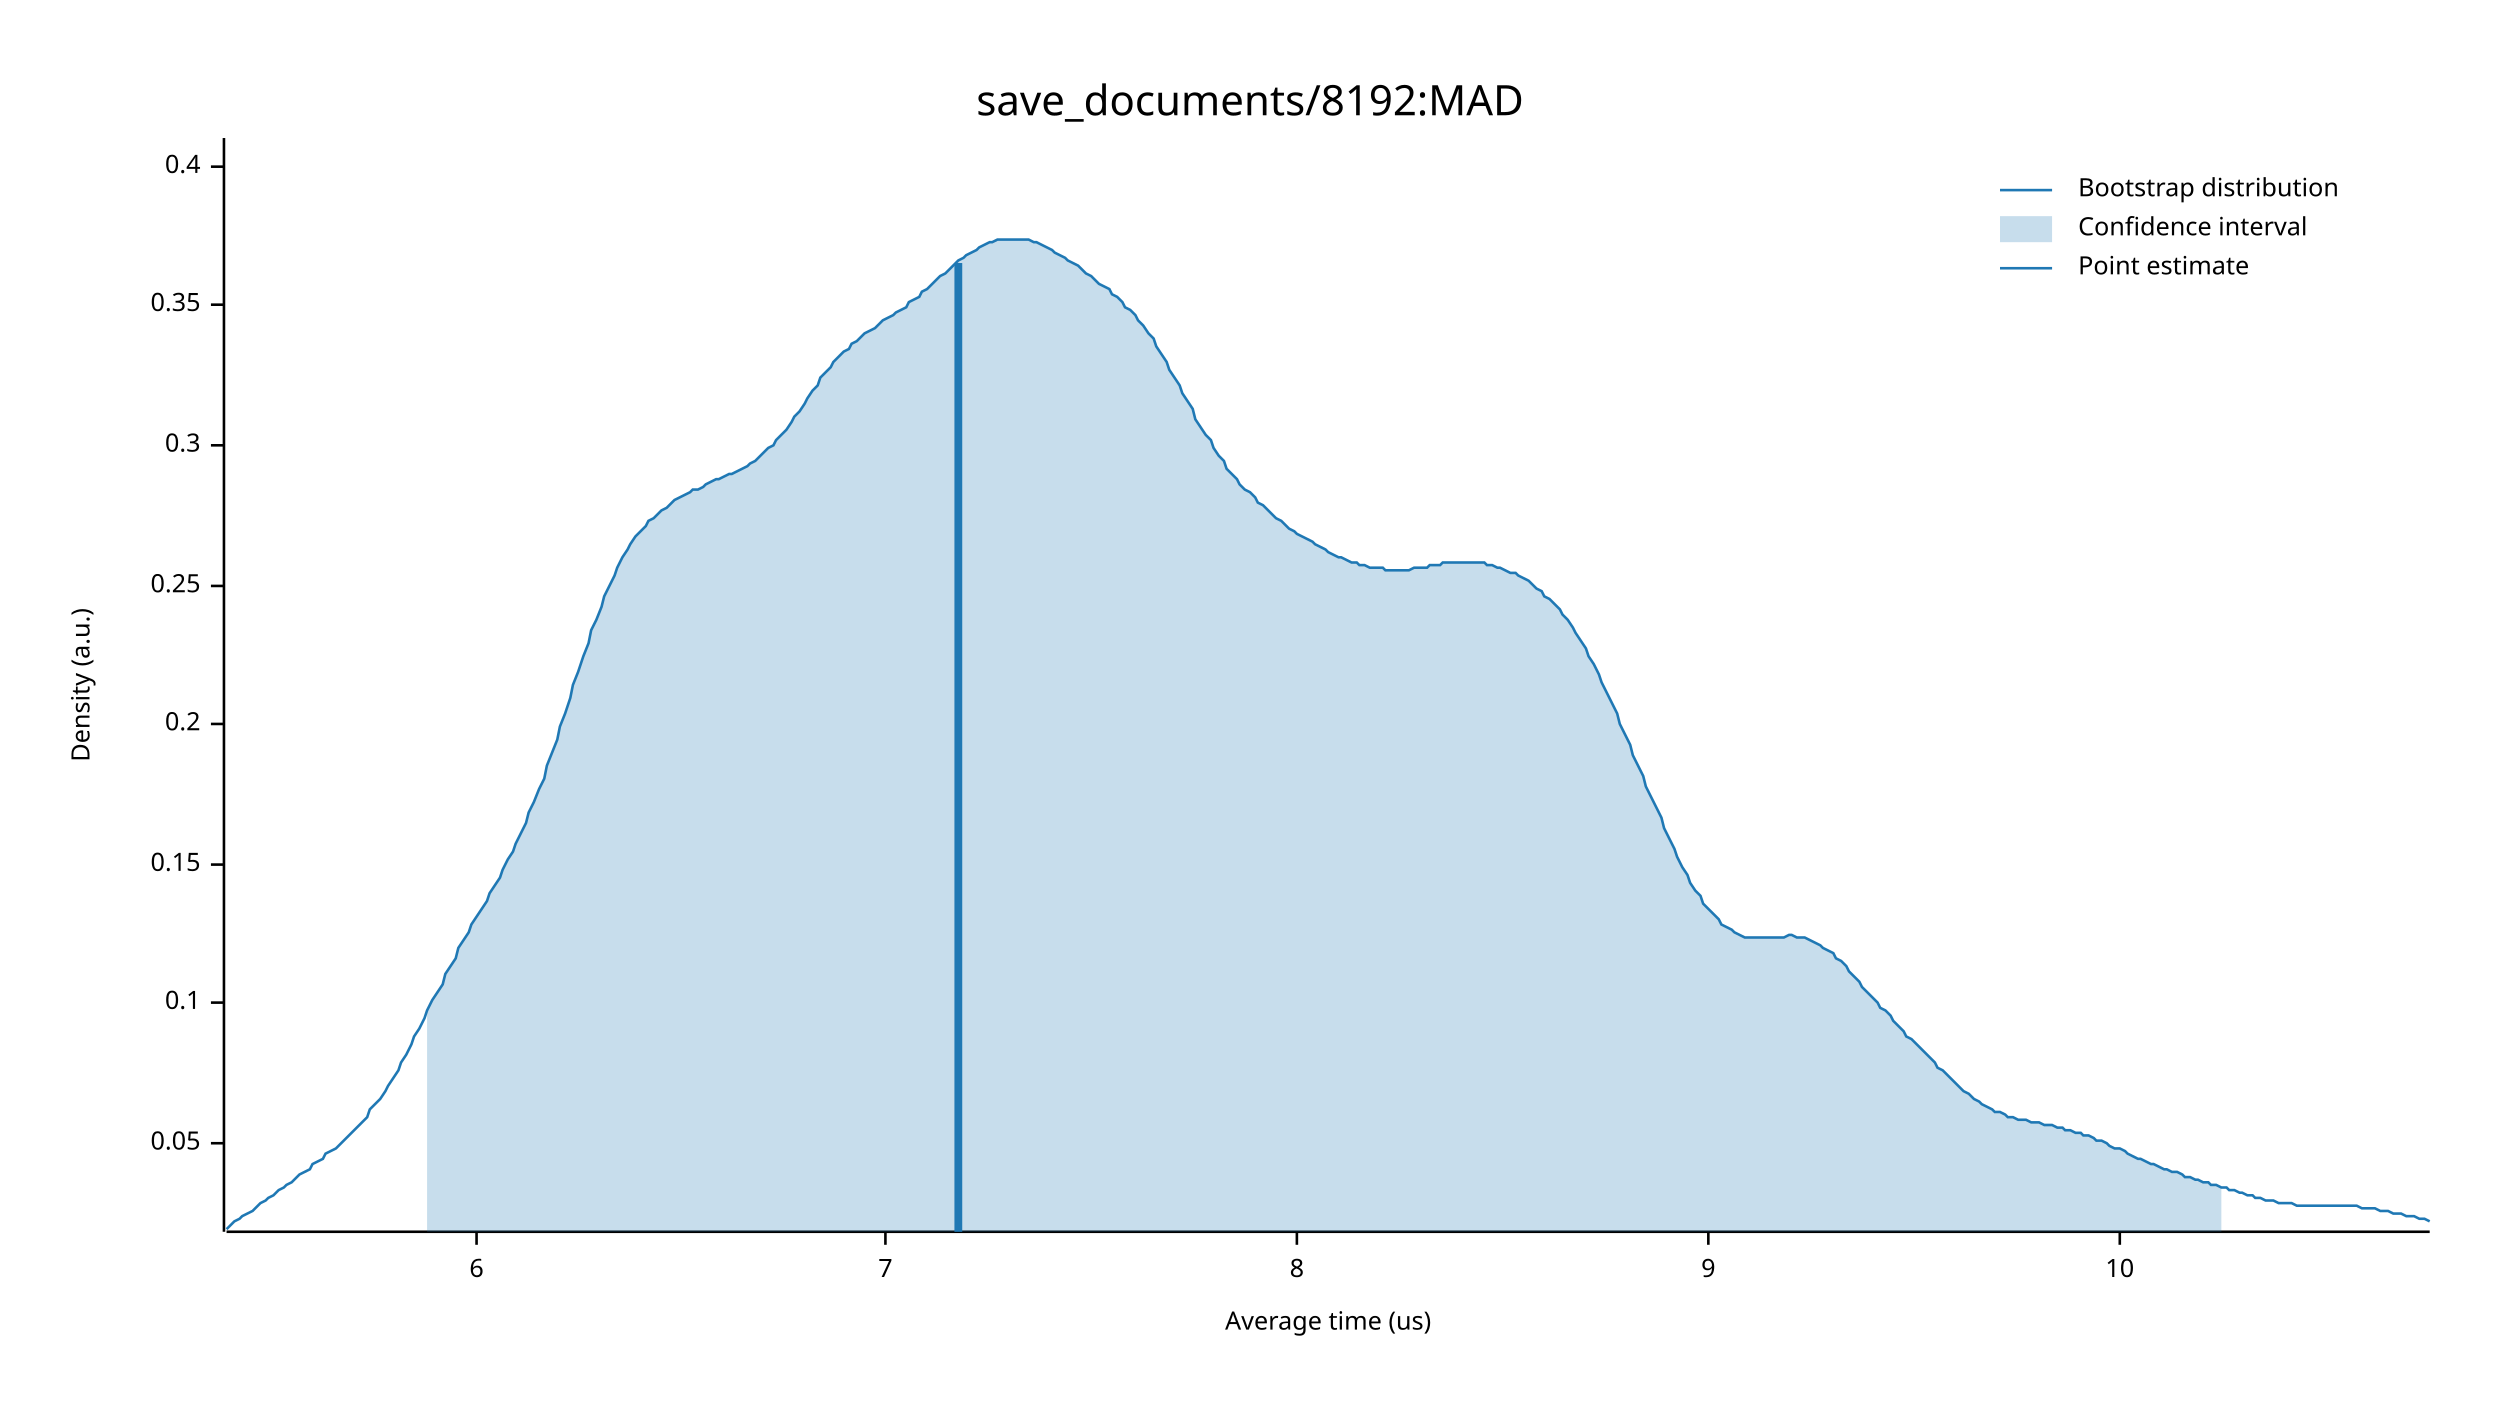
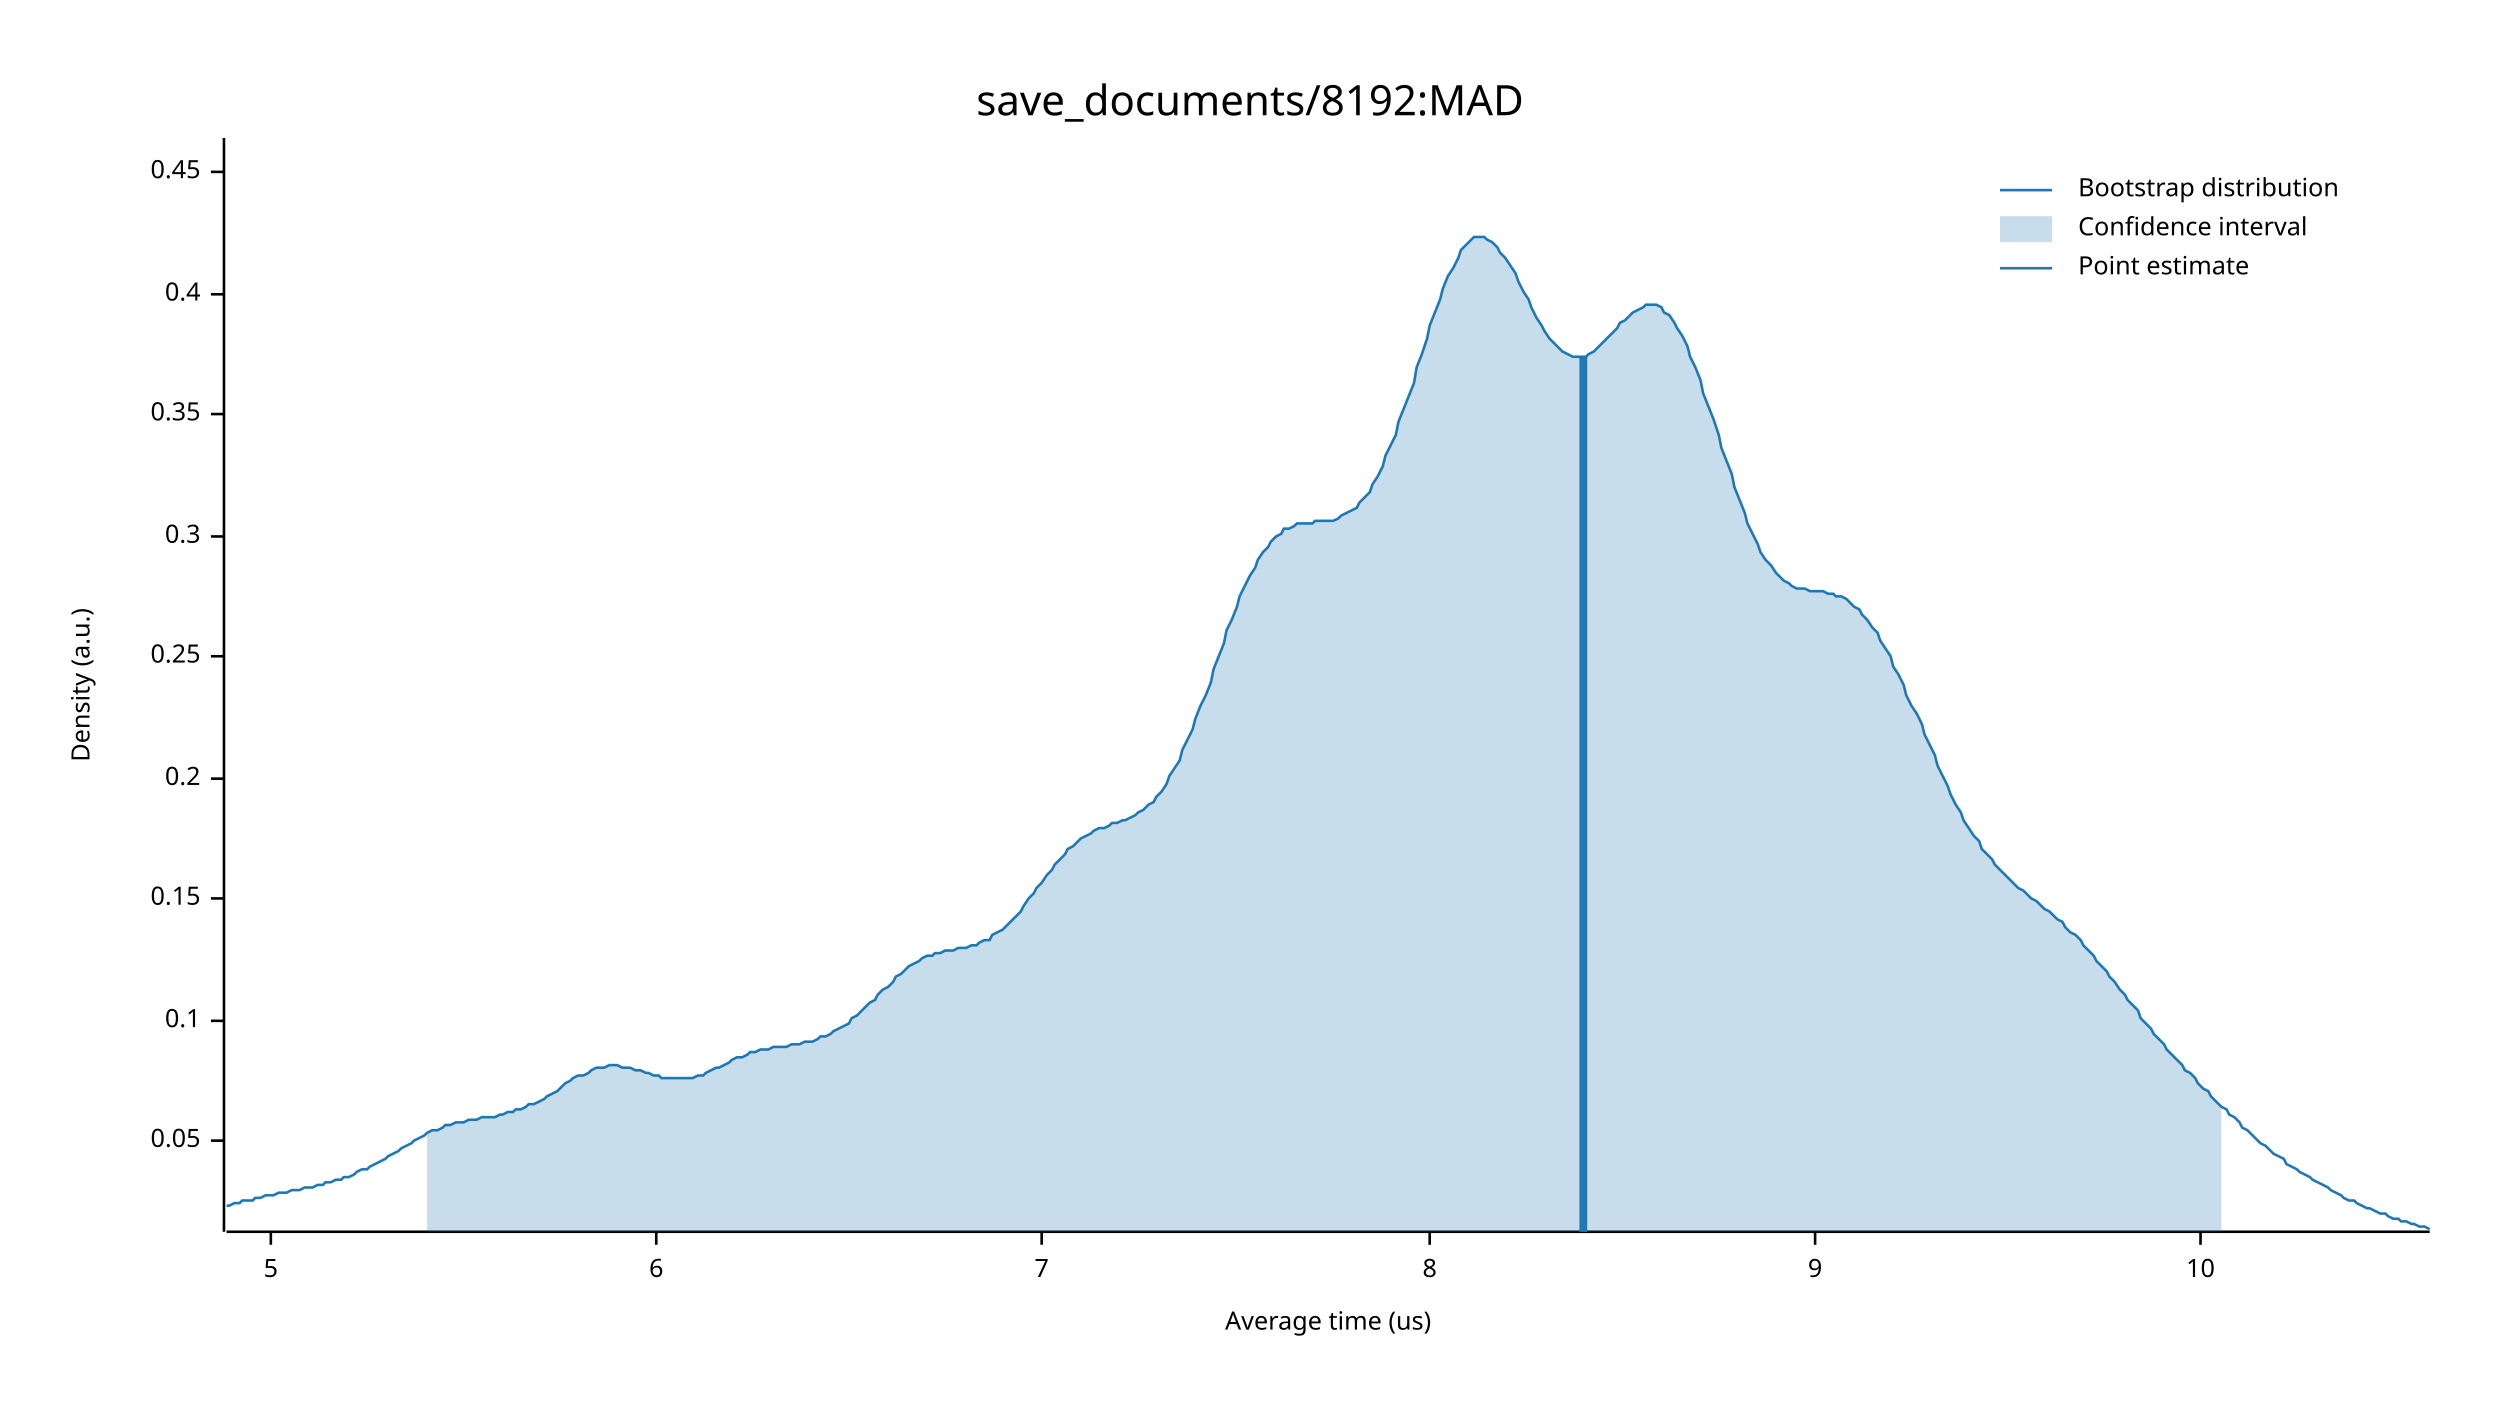
<svg xmlns="http://www.w3.org/2000/svg" width="960" height="540" viewBox="0 0 960 540">
  <text x="480" y="32" dy="0.76em" text-anchor="middle" font-family="sans-serif" font-size="16.129" opacity="1" fill="#000000">
save_documents/8192:MAD
</text>
  <text x="27" y="263" dy="0.76em" text-anchor="middle" font-family="sans-serif" font-size="9.677" opacity="1" fill="#000000" transform="rotate(270, 27, 263)">
Density (a.u.)
</text>
  <text x="510" y="513" dy="-0.5ex" text-anchor="middle" font-family="sans-serif" font-size="9.677" opacity="1" fill="#000000">
Average time (us)
</text>
  <polyline fill="none" opacity="1" stroke="#000000" stroke-width="1" points="86,53 86,473 " />
-   <text x="77" y="439" dy="0.5ex" text-anchor="end" font-family="sans-serif" font-size="9.677" opacity="1" fill="#000000">
+   <text x="77" y="438" dy="0.5ex" text-anchor="end" font-family="sans-serif" font-size="9.677" opacity="1" fill="#000000">
0.05
</text>
-   <polyline fill="none" opacity="1" stroke="#000000" stroke-width="1" points="81,439 86,439 " />
-   <text x="77" y="385" dy="0.5ex" text-anchor="end" font-family="sans-serif" font-size="9.677" opacity="1" fill="#000000">
+   <polyline fill="none" opacity="1" stroke="#000000" stroke-width="1" points="81,438 86,438 " />
+   <text x="77" y="392" dy="0.5ex" text-anchor="end" font-family="sans-serif" font-size="9.677" opacity="1" fill="#000000">
0.1
</text>
-   <polyline fill="none" opacity="1" stroke="#000000" stroke-width="1" points="81,385 86,385 " />
-   <text x="77" y="332" dy="0.5ex" text-anchor="end" font-family="sans-serif" font-size="9.677" opacity="1" fill="#000000">
+   <polyline fill="none" opacity="1" stroke="#000000" stroke-width="1" points="81,392 86,392 " />
+   <text x="77" y="345" dy="0.5ex" text-anchor="end" font-family="sans-serif" font-size="9.677" opacity="1" fill="#000000">
0.15
</text>
-   <polyline fill="none" opacity="1" stroke="#000000" stroke-width="1" points="81,332 86,332 " />
-   <text x="77" y="278" dy="0.5ex" text-anchor="end" font-family="sans-serif" font-size="9.677" opacity="1" fill="#000000">
+   <polyline fill="none" opacity="1" stroke="#000000" stroke-width="1" points="81,345 86,345 " />
+   <text x="77" y="299" dy="0.5ex" text-anchor="end" font-family="sans-serif" font-size="9.677" opacity="1" fill="#000000">
0.2
</text>
-   <polyline fill="none" opacity="1" stroke="#000000" stroke-width="1" points="81,278 86,278 " />
-   <text x="77" y="225" dy="0.5ex" text-anchor="end" font-family="sans-serif" font-size="9.677" opacity="1" fill="#000000">
+   <polyline fill="none" opacity="1" stroke="#000000" stroke-width="1" points="81,299 86,299 " />
+   <text x="77" y="252" dy="0.5ex" text-anchor="end" font-family="sans-serif" font-size="9.677" opacity="1" fill="#000000">
0.25
</text>
-   <polyline fill="none" opacity="1" stroke="#000000" stroke-width="1" points="81,225 86,225 " />
-   <text x="77" y="171" dy="0.5ex" text-anchor="end" font-family="sans-serif" font-size="9.677" opacity="1" fill="#000000">
+   <polyline fill="none" opacity="1" stroke="#000000" stroke-width="1" points="81,252 86,252 " />
+   <text x="77" y="206" dy="0.5ex" text-anchor="end" font-family="sans-serif" font-size="9.677" opacity="1" fill="#000000">
0.3
</text>
-   <polyline fill="none" opacity="1" stroke="#000000" stroke-width="1" points="81,171 86,171 " />
-   <text x="77" y="117" dy="0.5ex" text-anchor="end" font-family="sans-serif" font-size="9.677" opacity="1" fill="#000000">
+   <polyline fill="none" opacity="1" stroke="#000000" stroke-width="1" points="81,206 86,206 " />
+   <text x="77" y="159" dy="0.5ex" text-anchor="end" font-family="sans-serif" font-size="9.677" opacity="1" fill="#000000">
0.35
</text>
-   <polyline fill="none" opacity="1" stroke="#000000" stroke-width="1" points="81,117 86,117 " />
-   <text x="77" y="64" dy="0.5ex" text-anchor="end" font-family="sans-serif" font-size="9.677" opacity="1" fill="#000000">
+   <polyline fill="none" opacity="1" stroke="#000000" stroke-width="1" points="81,159 86,159 " />
+   <text x="77" y="113" dy="0.5ex" text-anchor="end" font-family="sans-serif" font-size="9.677" opacity="1" fill="#000000">
0.4
</text>
-   <polyline fill="none" opacity="1" stroke="#000000" stroke-width="1" points="81,64 86,64 " />
+   <polyline fill="none" opacity="1" stroke="#000000" stroke-width="1" points="81,113 86,113 " />
+   <text x="77" y="66" dy="0.5ex" text-anchor="end" font-family="sans-serif" font-size="9.677" opacity="1" fill="#000000">
+ 0.45
+ </text>
+   <polyline fill="none" opacity="1" stroke="#000000" stroke-width="1" points="81,66 86,66 " />
  <polyline fill="none" opacity="1" stroke="#000000" stroke-width="1" points="87,473 933,473 " />
-   <text x="183" y="483" dy="0.76em" text-anchor="middle" font-family="sans-serif" font-size="9.677" opacity="1" fill="#000000">
+   <text x="104" y="483" dy="0.76em" text-anchor="middle" font-family="sans-serif" font-size="9.677" opacity="1" fill="#000000">
+ 5
+ </text>
+   <polyline fill="none" opacity="1" stroke="#000000" stroke-width="1" points="104,473 104,478 " />
+   <text x="252" y="483" dy="0.76em" text-anchor="middle" font-family="sans-serif" font-size="9.677" opacity="1" fill="#000000">
6
</text>
-   <polyline fill="none" opacity="1" stroke="#000000" stroke-width="1" points="183,473 183,478 " />
-   <text x="340" y="483" dy="0.76em" text-anchor="middle" font-family="sans-serif" font-size="9.677" opacity="1" fill="#000000">
+   <polyline fill="none" opacity="1" stroke="#000000" stroke-width="1" points="252,473 252,478 " />
+   <text x="400" y="483" dy="0.76em" text-anchor="middle" font-family="sans-serif" font-size="9.677" opacity="1" fill="#000000">
7
</text>
-   <polyline fill="none" opacity="1" stroke="#000000" stroke-width="1" points="340,473 340,478 " />
-   <text x="498" y="483" dy="0.76em" text-anchor="middle" font-family="sans-serif" font-size="9.677" opacity="1" fill="#000000">
+   <polyline fill="none" opacity="1" stroke="#000000" stroke-width="1" points="400,473 400,478 " />
+   <text x="549" y="483" dy="0.76em" text-anchor="middle" font-family="sans-serif" font-size="9.677" opacity="1" fill="#000000">
8
</text>
-   <polyline fill="none" opacity="1" stroke="#000000" stroke-width="1" points="498,473 498,478 " />
-   <text x="656" y="483" dy="0.76em" text-anchor="middle" font-family="sans-serif" font-size="9.677" opacity="1" fill="#000000">
+   <polyline fill="none" opacity="1" stroke="#000000" stroke-width="1" points="549,473 549,478 " />
+   <text x="697" y="483" dy="0.76em" text-anchor="middle" font-family="sans-serif" font-size="9.677" opacity="1" fill="#000000">
9
</text>
-   <polyline fill="none" opacity="1" stroke="#000000" stroke-width="1" points="656,473 656,478 " />
-   <text x="814" y="483" dy="0.76em" text-anchor="middle" font-family="sans-serif" font-size="9.677" opacity="1" fill="#000000">
+   <polyline fill="none" opacity="1" stroke="#000000" stroke-width="1" points="697,473 697,478 " />
+   <text x="845" y="483" dy="0.76em" text-anchor="middle" font-family="sans-serif" font-size="9.677" opacity="1" fill="#000000">
10
</text>
-   <polyline fill="none" opacity="1" stroke="#000000" stroke-width="1" points="814,473 814,478 " />
-   <polyline fill="none" opacity="1" stroke="#1F78B4" stroke-width="1" points="87,472 88,471 90,469 92,468 93,467 95,466 97,465 98,464 100,462 102,461 103,460 105,459 107,457 109,456 110,455 112,454 114,452 115,451 117,450 119,449 120,447 122,446 124,445 125,443 127,442 129,441 131,439 132,438 134,436 136,434 137,433 139,431 141,429 142,426 144,424 146,422 148,419 149,417 151,414 153,411 154,408 156,405 158,401 159,398 161,395 163,391 164,388 166,384 168,381 170,378 171,374 173,371 175,368 176,364 178,361 180,358 181,355 183,352 185,349 187,346 188,343 190,340 192,337 193,334 195,330 197,327 198,324 200,320 202,316 203,312 205,308 207,303 209,299 210,294 212,289 214,284 215,279 217,274 219,268 220,263 222,258 224,252 226,247 227,242 229,238 231,233 232,229 234,225 236,221 237,218 239,214 241,211 242,209 244,206 246,204 248,202 249,200 251,199 253,197 254,196 256,195 258,193 259,192 261,191 263,190 265,189 266,188 268,188 270,187 271,186 273,185 275,184 276,184 278,183 280,182 281,182 283,181 285,180 287,179 288,178 290,177 292,175 293,174 295,172 297,171 298,169 300,167 302,165 304,162 305,160 307,158 309,155 310,153 312,150 314,148 315,145 317,143 319,141 320,139 322,137 324,135 326,134 327,132 329,131 331,129 332,128 334,127 336,126 337,125 339,123 341,122 343,121 344,120 346,119 348,118 349,116 351,115 353,114 354,112 356,111 358,109 359,108 361,106 363,105 365,103 366,102 368,100 370,99 371,98 373,97 375,96 376,95 378,94 380,93 381,93 383,92 385,92 387,92 388,92 390,92 392,92 393,92 395,92 397,93 398,93 400,94 402,95 404,96 405,97 407,98 409,99 410,100 412,101 414,102 415,103 417,105 419,106 420,107 422,109 424,110 426,111 427,113 429,114 431,116 432,118 434,119 436,121 437,123 439,125 441,128 443,130 444,133 446,136 448,139 449,142 451,145 453,148 454,151 456,154 458,157 459,161 461,164 463,167 465,169 466,172 468,175 470,177 471,180 473,182 475,184 476,186 478,188 480,189 482,191 483,193 485,194 487,196 488,197 490,199 492,200 493,201 495,203 497,204 498,205 500,206 502,207 504,208 505,209 507,210 509,211 510,212 512,213 514,214 515,214 517,215 519,216 521,216 522,217 524,217 526,218 527,218 529,218 531,218 532,219 534,219 536,219 537,219 539,219 541,219 543,218 544,218 546,218 548,218 549,217 551,217 553,217 554,216 556,216 558,216 560,216 561,216 563,216 565,216 566,216 568,216 570,216 571,217 573,217 575,218 576,218 578,219 580,220 582,220 583,221 585,222 587,223 588,224 590,226 592,227 593,229 595,230 597,232 599,234 600,236 602,238 604,241 605,243 607,246 609,249 610,252 612,255 614,259 615,262 617,266 619,270 621,274 622,278 624,282 626,286 627,290 629,294 631,298 632,302 634,306 636,310 638,314 639,318 641,322 643,326 644,329 646,333 648,336 649,339 651,342 653,344 654,347 656,349 658,351 660,353 661,355 663,356 665,357 666,358 668,359 670,360 671,360 673,360 675,360 676,360 678,360 680,360 682,360 683,360 685,360 687,359 688,359 690,360 692,360 693,360 695,361 697,362 699,363 700,364 702,365 704,366 705,368 707,369 709,371 710,373 712,375 714,377 715,379 717,381 719,383 721,385 722,387 724,388 726,390 727,392 729,394 731,396 732,398 734,399 736,401 738,403 739,404 741,406 743,408 744,410 746,411 748,413 749,414 751,416 753,418 754,419 756,420 758,422 760,423 761,424 763,425 765,426 766,427 768,427 770,428 771,429 773,429 775,430 777,430 778,430 780,431 782,431 783,431 785,432 787,432 788,432 790,433 792,433 793,434 795,434 797,435 799,435 800,436 802,436 804,437 805,438 807,438 809,439 810,440 812,441 814,441 816,442 817,443 819,444 821,445 822,445 824,446 826,447 827,447 829,448 831,449 832,449 834,450 836,450 838,451 839,452 841,452 843,453 844,453 846,454 848,454 849,455 851,455 853,456 855,456 856,457 858,457 860,458 861,458 863,459 865,459 866,460 868,460 870,461 871,461 873,461 875,462 877,462 878,462 880,462 882,463 883,463 885,463 887,463 888,463 890,463 892,463 894,463 895,463 897,463 899,463 900,463 902,463 904,463 905,463 907,464 909,464 910,464 912,464 914,465 916,465 917,465 919,466 921,466 922,466 924,467 926,467 927,467 929,468 931,468 933,469 " />
-   <polygon opacity="0.25" fill="#1F78B4" points="164,388 166,384 168,381 170,378 171,374 173,371 175,368 176,364 178,361 180,358 181,355 183,352 185,349 187,346 188,343 190,340 192,337 193,334 195,330 197,327 198,324 200,320 202,316 203,312 205,308 207,303 209,299 210,294 212,289 214,284 215,279 217,274 219,268 220,263 222,258 224,252 226,247 227,242 229,238 231,233 232,229 234,225 236,221 237,218 239,214 241,211 242,209 244,206 246,204 248,202 249,200 251,199 253,197 254,196 256,195 258,193 259,192 261,191 263,190 265,189 266,188 268,188 270,187 271,186 273,185 275,184 276,184 278,183 280,182 281,182 283,181 285,180 287,179 288,178 290,177 292,175 293,174 295,172 297,171 298,169 300,167 302,165 304,162 305,160 307,158 309,155 310,153 312,150 314,148 315,145 317,143 319,141 320,139 322,137 324,135 326,134 327,132 329,131 331,129 332,128 334,127 336,126 337,125 339,123 341,122 343,121 344,120 346,119 348,118 349,116 351,115 353,114 354,112 356,111 358,109 359,108 361,106 363,105 365,103 366,102 368,100 370,99 371,98 373,97 375,96 376,95 378,94 380,93 381,93 383,92 385,92 387,92 388,92 390,92 392,92 393,92 395,92 397,93 398,93 400,94 402,95 404,96 405,97 407,98 409,99 410,100 412,101 414,102 415,103 417,105 419,106 420,107 422,109 424,110 426,111 427,113 429,114 431,116 432,118 434,119 436,121 437,123 439,125 441,128 443,130 444,133 446,136 448,139 449,142 451,145 453,148 454,151 456,154 458,157 459,161 461,164 463,167 465,169 466,172 468,175 470,177 471,180 473,182 475,184 476,186 478,188 480,189 482,191 483,193 485,194 487,196 488,197 490,199 492,200 493,201 495,203 497,204 498,205 500,206 502,207 504,208 505,209 507,210 509,211 510,212 512,213 514,214 515,214 517,215 519,216 521,216 522,217 524,217 526,218 527,218 529,218 531,218 532,219 534,219 536,219 537,219 539,219 541,219 543,218 544,218 546,218 548,218 549,217 551,217 553,217 554,216 556,216 558,216 560,216 561,216 563,216 565,216 566,216 568,216 570,216 571,217 573,217 575,218 576,218 578,219 580,220 582,220 583,221 585,222 587,223 588,224 590,226 592,227 593,229 595,230 597,232 599,234 600,236 602,238 604,241 605,243 607,246 609,249 610,252 612,255 614,259 615,262 617,266 619,270 621,274 622,278 624,282 626,286 627,290 629,294 631,298 632,302 634,306 636,310 638,314 639,318 641,322 643,326 644,329 646,333 648,336 649,339 651,342 653,344 654,347 656,349 658,351 660,353 661,355 663,356 665,357 666,358 668,359 670,360 671,360 673,360 675,360 676,360 678,360 680,360 682,360 683,360 685,360 687,359 688,359 690,360 692,360 693,360 695,361 697,362 699,363 700,364 702,365 704,366 705,368 707,369 709,371 710,373 712,375 714,377 715,379 717,381 719,383 721,385 722,387 724,388 726,390 727,392 729,394 731,396 732,398 734,399 736,401 738,403 739,404 741,406 743,408 744,410 746,411 748,413 749,414 751,416 753,418 754,419 756,420 758,422 760,423 761,424 763,425 765,426 766,427 768,427 770,428 771,429 773,429 775,430 777,430 778,430 780,431 782,431 783,431 785,432 787,432 788,432 790,433 792,433 793,434 795,434 797,435 799,435 800,436 802,436 804,437 805,438 807,438 809,439 810,440 812,441 814,441 816,442 817,443 819,444 821,445 822,445 824,446 826,447 827,447 829,448 831,449 832,449 834,450 836,450 838,451 839,452 841,452 843,453 844,453 846,454 848,454 849,455 851,455 853,456 853,473 164,473 " />
-   <polyline fill="none" opacity="1" stroke="#1F78B4" stroke-width="3" points="368,473 368,101 " />
+   <polyline fill="none" opacity="1" stroke="#000000" stroke-width="1" points="845,473 845,478 " />
+   <polyline fill="none" opacity="1" stroke="#1F78B4" stroke-width="1" points="87,463 88,463 90,462 92,462 93,461 95,461 97,461 98,460 100,460 102,459 103,459 105,459 107,458 109,458 110,458 112,457 114,457 115,457 117,456 119,456 120,456 122,455 124,455 125,454 127,454 129,453 131,453 132,452 134,452 136,451 137,450 139,449 141,449 142,448 144,447 146,446 148,445 149,444 151,443 153,442 154,441 156,440 158,439 159,438 161,437 163,436 164,435 166,434 168,434 170,433 171,432 173,432 175,431 176,431 178,431 180,430 181,430 183,430 185,429 187,429 188,429 190,429 192,428 193,428 195,427 197,427 198,426 200,426 202,425 203,424 205,424 207,423 209,422 210,421 212,420 214,419 215,418 217,416 219,415 220,414 222,413 224,413 226,412 227,411 229,410 231,410 232,410 234,409 236,409 237,409 239,410 241,410 242,410 244,411 246,411 248,412 249,412 251,413 253,413 254,414 256,414 258,414 259,414 261,414 263,414 265,414 266,414 268,413 270,413 271,412 273,411 275,410 276,410 278,409 280,408 281,407 283,406 285,406 287,405 288,404 290,404 292,403 293,403 295,403 297,402 298,402 300,402 302,402 304,401 305,401 307,401 309,400 310,400 312,400 314,399 315,398 317,398 319,397 320,396 322,395 324,394 326,393 327,391 329,390 331,388 332,387 334,385 336,384 337,382 339,380 341,379 343,377 344,375 346,374 348,372 349,371 351,370 353,369 354,368 356,367 358,367 359,366 361,366 363,365 365,365 366,365 368,364 370,364 371,364 373,363 375,363 376,362 378,361 380,361 381,359 383,358 385,357 387,355 388,354 390,352 392,350 393,348 395,345 397,343 398,341 400,339 402,336 404,334 405,332 407,330 409,328 410,326 412,325 414,323 415,322 417,321 419,320 420,319 422,318 424,318 426,317 427,316 429,316 431,315 432,315 434,314 436,313 437,312 439,311 441,309 443,308 444,306 446,304 448,301 449,298 451,295 453,292 454,288 456,284 458,280 459,276 461,271 463,267 465,262 466,257 468,252 470,247 471,242 473,238 475,233 476,229 478,225 480,221 482,218 483,215 485,212 487,210 488,208 490,206 492,205 493,203 495,203 497,202 498,201 500,201 502,201 504,201 505,200 507,200 509,200 510,200 512,200 514,199 515,198 517,197 519,196 521,195 522,193 524,191 526,189 527,186 529,183 531,179 532,175 534,171 536,167 537,162 539,157 541,152 543,147 544,141 546,136 548,130 549,125 551,120 553,115 554,111 556,106 558,103 560,99 561,96 563,94 565,92 566,91 568,91 570,91 571,92 573,93 575,95 576,97 578,99 580,102 582,105 583,108 585,112 587,115 588,118 590,122 592,125 593,127 595,130 597,132 599,134 600,135 602,136 604,137 605,137 607,137 609,137 610,136 612,135 614,133 615,132 617,130 619,128 621,126 622,124 624,123 626,121 627,120 629,119 631,118 632,117 634,117 636,117 638,118 639,120 641,121 643,124 644,126 646,129 648,133 649,137 651,141 653,146 654,151 656,156 658,161 660,167 661,172 663,177 665,182 666,187 668,192 670,197 671,201 673,205 675,209 676,212 678,215 680,217 682,220 683,221 685,223 687,224 688,225 690,226 692,226 693,226 695,227 697,227 699,227 700,227 702,228 704,228 705,229 707,229 709,230 710,231 712,233 714,234 715,236 717,238 719,241 721,243 722,246 724,249 726,252 727,256 729,259 731,263 732,267 734,271 736,274 738,278 739,282 741,286 743,290 744,294 746,298 748,302 749,305 751,309 753,312 754,315 756,318 758,321 760,323 761,326 763,328 765,330 766,332 768,334 770,336 771,337 773,339 775,341 777,342 778,343 780,345 782,346 783,347 785,349 787,350 788,351 790,353 792,354 793,356 795,358 797,359 799,361 800,363 802,365 804,367 805,369 807,371 809,373 810,375 812,377 814,380 816,382 817,384 819,386 821,388 822,391 824,393 826,395 827,397 829,399 831,401 832,403 834,405 836,407 838,409 839,411 841,412 843,414 844,416 846,418 848,419 849,421 851,423 853,425 855,426 856,428 858,429 860,431 861,433 863,434 865,436 866,437 868,439 870,440 871,441 873,443 875,444 877,445 878,447 880,448 882,449 883,450 885,451 887,452 888,453 890,454 892,455 894,456 895,457 897,458 899,459 900,460 902,461 904,461 905,462 907,463 909,464 910,464 912,465 914,466 916,466 917,467 919,468 921,468 922,469 924,469 926,470 927,470 929,471 931,471 933,472 " />
+   <polygon opacity="0.25" fill="#1F78B4" points="164,435 166,434 168,434 170,433 171,432 173,432 175,431 176,431 178,431 180,430 181,430 183,430 185,429 187,429 188,429 190,429 192,428 193,428 195,427 197,427 198,426 200,426 202,425 203,424 205,424 207,423 209,422 210,421 212,420 214,419 215,418 217,416 219,415 220,414 222,413 224,413 226,412 227,411 229,410 231,410 232,410 234,409 236,409 237,409 239,410 241,410 242,410 244,411 246,411 248,412 249,412 251,413 253,413 254,414 256,414 258,414 259,414 261,414 263,414 265,414 266,414 268,413 270,413 271,412 273,411 275,410 276,410 278,409 280,408 281,407 283,406 285,406 287,405 288,404 290,404 292,403 293,403 295,403 297,402 298,402 300,402 302,402 304,401 305,401 307,401 309,400 310,400 312,400 314,399 315,398 317,398 319,397 320,396 322,395 324,394 326,393 327,391 329,390 331,388 332,387 334,385 336,384 337,382 339,380 341,379 343,377 344,375 346,374 348,372 349,371 351,370 353,369 354,368 356,367 358,367 359,366 361,366 363,365 365,365 366,365 368,364 370,364 371,364 373,363 375,363 376,362 378,361 380,361 381,359 383,358 385,357 387,355 388,354 390,352 392,350 393,348 395,345 397,343 398,341 400,339 402,336 404,334 405,332 407,330 409,328 410,326 412,325 414,323 415,322 417,321 419,320 420,319 422,318 424,318 426,317 427,316 429,316 431,315 432,315 434,314 436,313 437,312 439,311 441,309 443,308 444,306 446,304 448,301 449,298 451,295 453,292 454,288 456,284 458,280 459,276 461,271 463,267 465,262 466,257 468,252 470,247 471,242 473,238 475,233 476,229 478,225 480,221 482,218 483,215 485,212 487,210 488,208 490,206 492,205 493,203 495,203 497,202 498,201 500,201 502,201 504,201 505,200 507,200 509,200 510,200 512,200 514,199 515,198 517,197 519,196 521,195 522,193 524,191 526,189 527,186 529,183 531,179 532,175 534,171 536,167 537,162 539,157 541,152 543,147 544,141 546,136 548,130 549,125 551,120 553,115 554,111 556,106 558,103 560,99 561,96 563,94 565,92 566,91 568,91 570,91 571,92 573,93 575,95 576,97 578,99 580,102 582,105 583,108 585,112 587,115 588,118 590,122 592,125 593,127 595,130 597,132 599,134 600,135 602,136 604,137 605,137 607,137 609,137 610,136 612,135 614,133 615,132 617,130 619,128 621,126 622,124 624,123 626,121 627,120 629,119 631,118 632,117 634,117 636,117 638,118 639,120 641,121 643,124 644,126 646,129 648,133 649,137 651,141 653,146 654,151 656,156 658,161 660,167 661,172 663,177 665,182 666,187 668,192 670,197 671,201 673,205 675,209 676,212 678,215 680,217 682,220 683,221 685,223 687,224 688,225 690,226 692,226 693,226 695,227 697,227 699,227 700,227 702,228 704,228 705,229 707,229 709,230 710,231 712,233 714,234 715,236 717,238 719,241 721,243 722,246 724,249 726,252 727,256 729,259 731,263 732,267 734,271 736,274 738,278 739,282 741,286 743,290 744,294 746,298 748,302 749,305 751,309 753,312 754,315 756,318 758,321 760,323 761,326 763,328 765,330 766,332 768,334 770,336 771,337 773,339 775,341 777,342 778,343 780,345 782,346 783,347 785,349 787,350 788,351 790,353 792,354 793,356 795,358 797,359 799,361 800,363 802,365 804,367 805,369 807,371 809,373 810,375 812,377 814,380 816,382 817,384 819,386 821,388 822,391 824,393 826,395 827,397 829,399 831,401 832,403 834,405 836,407 838,409 839,411 841,412 843,414 844,416 846,418 848,419 849,421 851,423 853,425 853,473 164,473 " />
+   <polyline fill="none" opacity="1" stroke="#1F78B4" stroke-width="3" points="608,473 608,137 " />
  <text x="798" y="68" dy="0.76em" text-anchor="start" font-family="sans-serif" font-size="9.677" opacity="1" fill="#000000">
Bootstrap distribution
</text>
  <text x="798" y="83" dy="0.76em" text-anchor="start" font-family="sans-serif" font-size="9.677" opacity="1" fill="#000000">
Confidence interval
</text>
  <text x="798" y="98" dy="0.76em" text-anchor="start" font-family="sans-serif" font-size="9.677" opacity="1" fill="#000000">
Point estimate
</text>
  <polyline fill="none" opacity="1" stroke="#1F78B4" stroke-width="1" points="768,73 788,73 " />
  <rect x="768" y="83" width="20" height="10" opacity="0.25" fill="#1F78B4" stroke="none" />
  <polyline fill="none" opacity="1" stroke="#1F78B4" stroke-width="1" points="768,103 788,103 " />
</svg>
